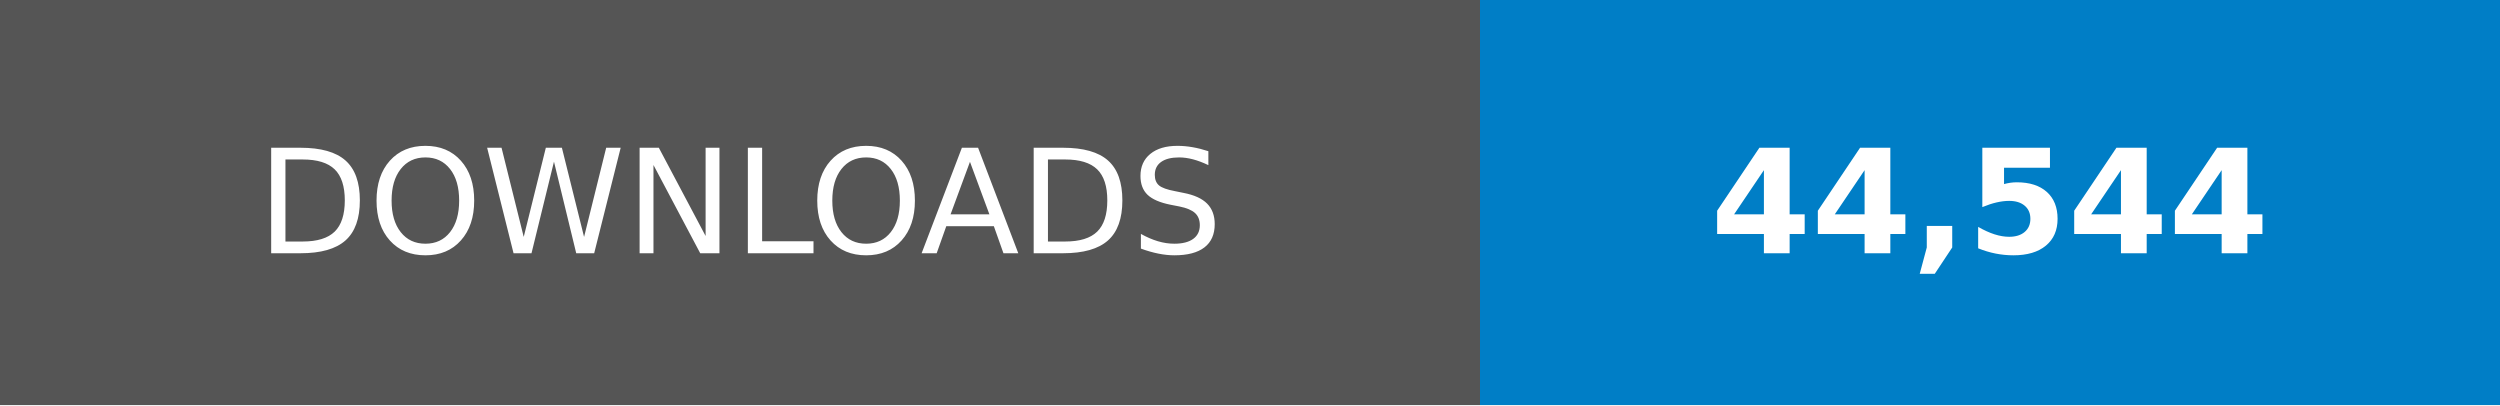
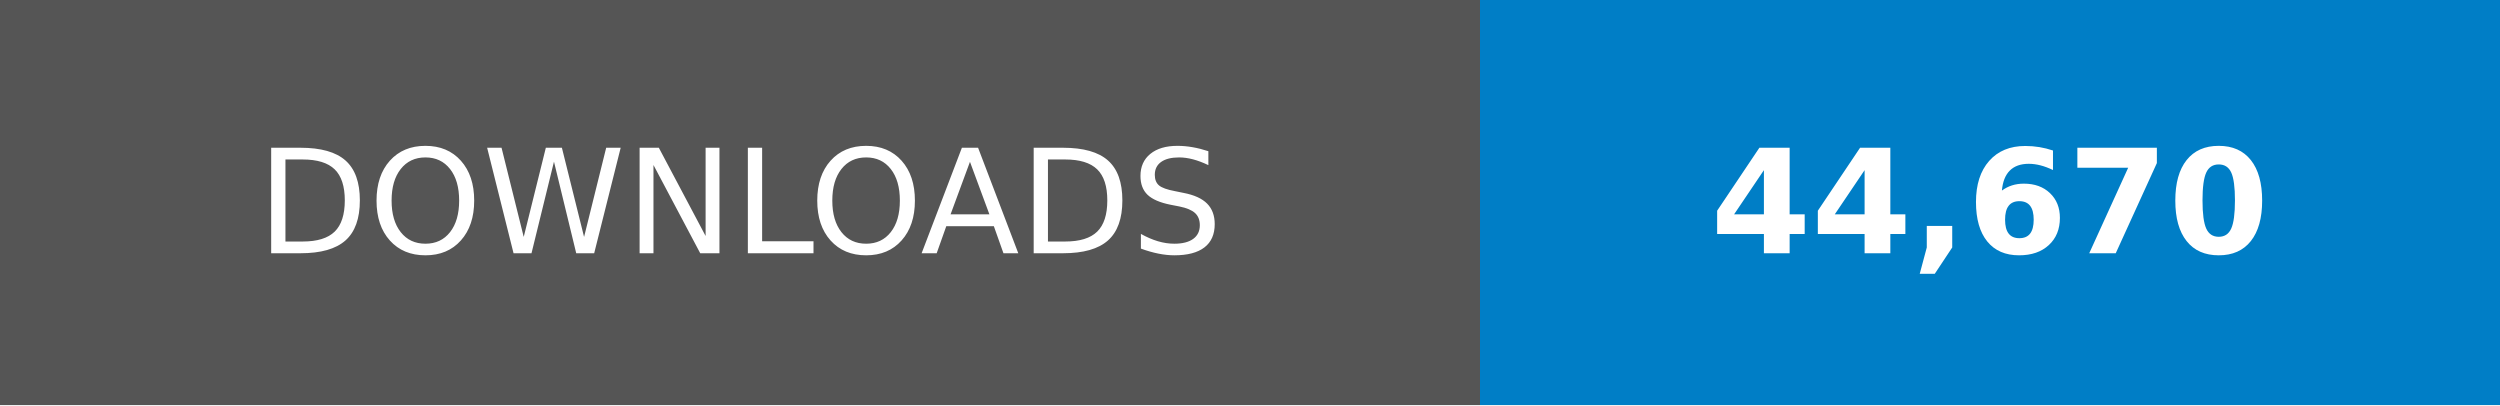
- <svg xmlns="http://www.w3.org/2000/svg" width="246.79" height="40" viewBox="0 0 172.75 28" role="img" aria-label="DOWNLOADS: 44,544">
+ <svg xmlns="http://www.w3.org/2000/svg" width="246.79" height="40" viewBox="0 0 172.75 28" role="img" aria-label="DOWNLOADS: 44,670">
  <g shape-rendering="crispEdges">
    <rect width="102.25" height="28" fill="#555" />
    <rect x="102.25" width="70.5" height="28" fill="#007ec6" />
  </g>
  <g fill="#fff" text-anchor="middle" font-family="Verdana,Geneva,DejaVu Sans,sans-serif" text-rendering="geometricPrecision" font-size="100">
    <text transform="scale(.1)" x="511.25" y="175" textLength="782.5">DOWNLOADS</text>
-     <text transform="scale(.1)" x="1375" y="175" textLength="465" font-weight="bold">44,544</text>
+     <text transform="scale(.1)" x="1375" y="175" textLength="465" font-weight="bold">44,670</text>
  </g>
</svg>
